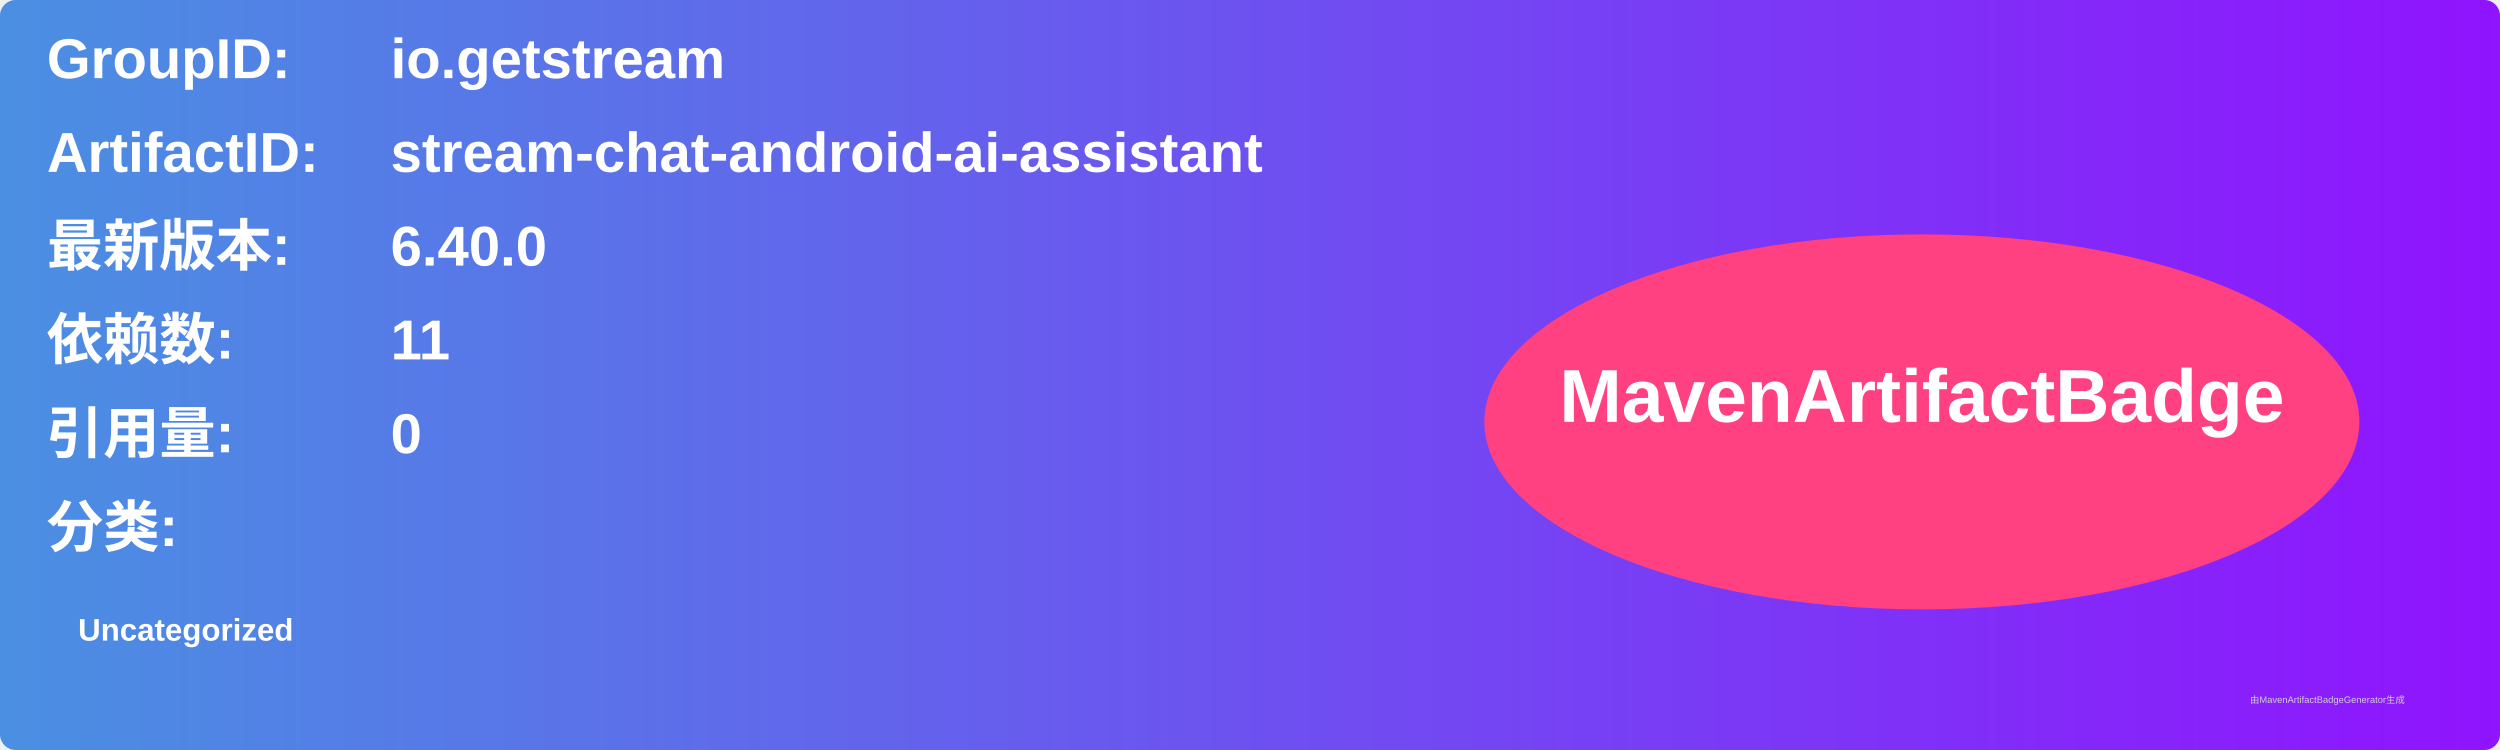
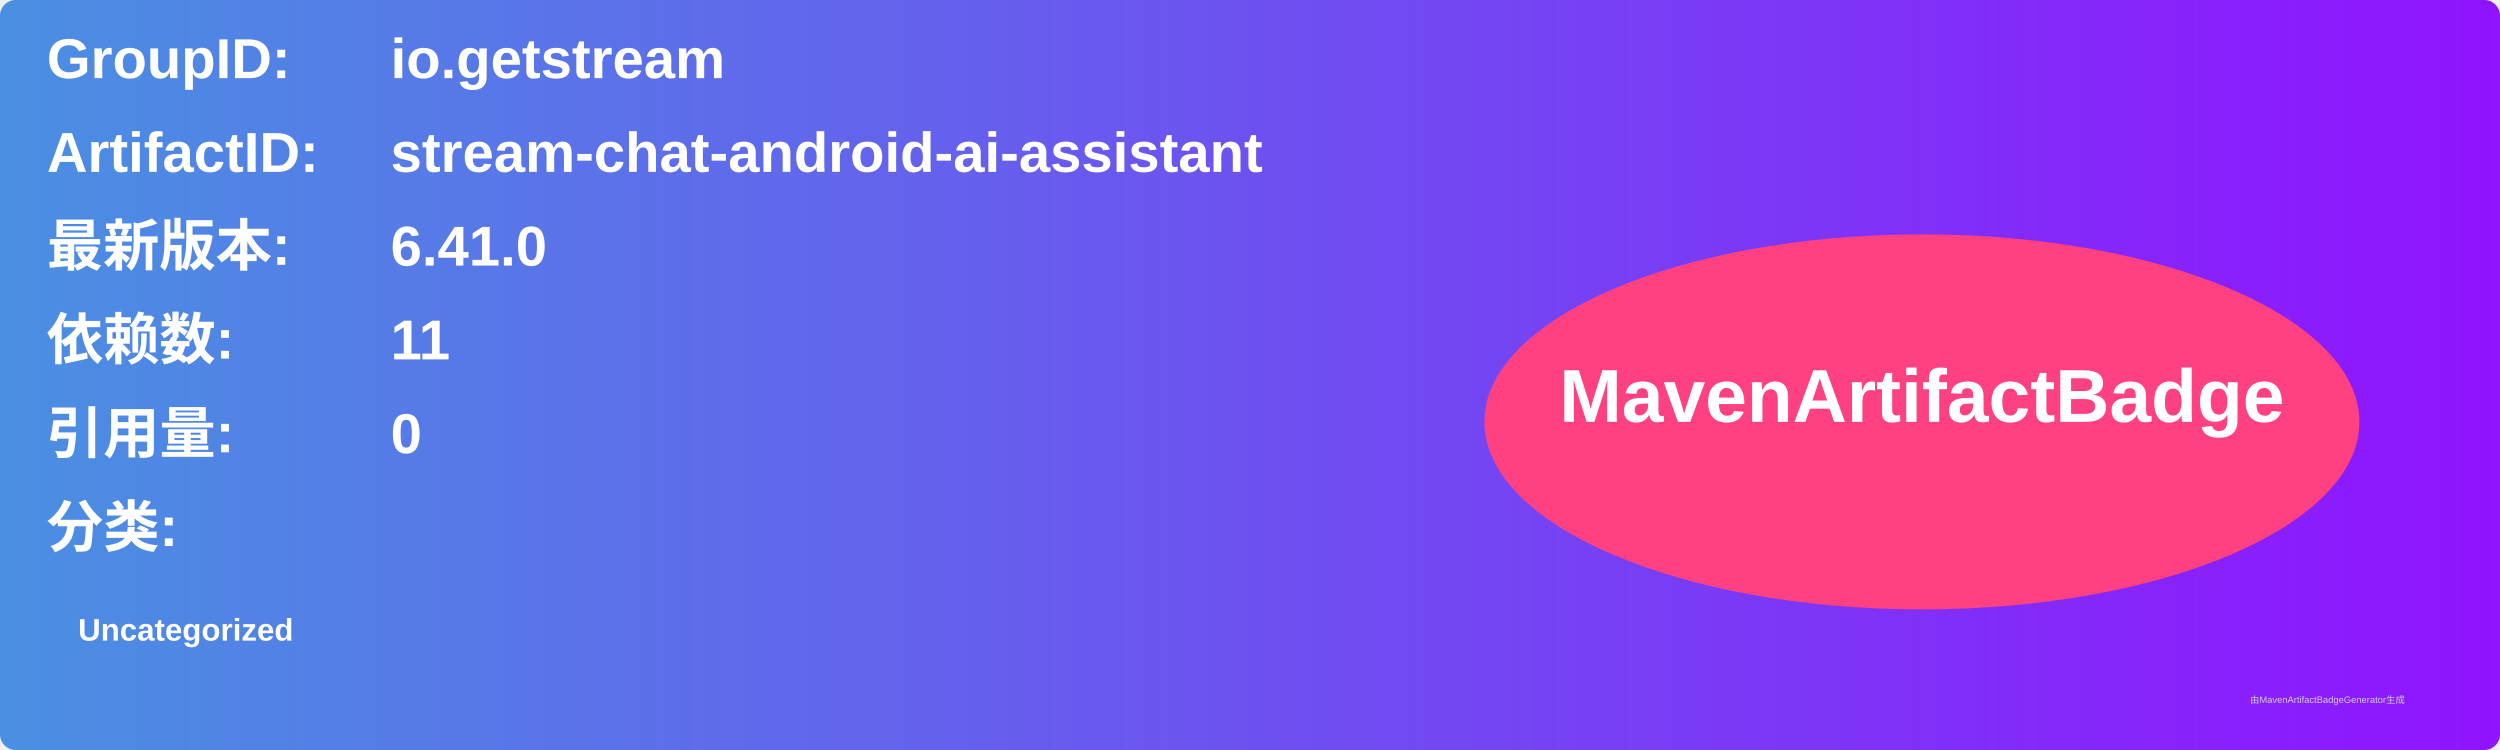
<svg xmlns="http://www.w3.org/2000/svg" width="800" height="240" viewBox="0 0 800 240">
  <linearGradient id="grad" x1="0%" y1="0%" x2="100%" y2="0%">
    <stop offset="0%" stop-color="#4a90e2" />
    <stop offset="100%" stop-color="#9013fe" />
  </linearGradient>
  <rect width="100%" height="100%" rx="5" ry="5" fill="url(#grad)" />
  <g transform="translate(15, 15)">
    <text x="0" y="10" font-family="Arial" font-size="18" fill="white" font-weight="bold" width="260">GroupID:</text>
    <text x="110" y="10" font-family="Arial" font-size="18" fill="white" font-weight="bold" width="460">io.getstream</text>
    <text x="0" y="40" font-family="Arial" font-size="18" fill="white" font-weight="bold" width="260">ArtifactID:</text>
    <text x="110" y="40" font-family="Arial" font-size="18" fill="white" font-weight="bold" width="460">stream-chat-android-ai-assistant</text>
    <text x="0" y="70" font-family="Arial" font-size="18" fill="white" font-weight="bold">最新版本:</text>
    <text x="110" y="70" font-family="Arial" font-size="18" fill="white" font-weight="bold">
-       <tspan font-weight="bold">6.40.0</tspan>
+       <tspan font-weight="bold">6.41.0</tspan>
    </text>
    <text x="0" y="100" font-family="Arial" font-size="18" fill="white" font-weight="bold">依赖数: </text>
    <text x="110" y="100" font-family="Arial" font-size="18" fill="white">
      <tspan font-weight="bold">11</tspan>
    </text>
    <text x="0" y="130" font-family="Arial" font-size="18" fill="white" font-weight="bold">引用量: </text>
    <text x="110" y="130" font-family="Arial" font-size="18" fill="white">
      <tspan font-weight="bold">0</tspan>
    </text>
    <text x="0" y="160" font-family="Arial" font-size="18" fill="white" font-weight="bold">分类:</text>
    <text x="10" y="190" font-family="Arial" font-size="10" fill="white">
      <tspan font-weight="bold">Uncategorized</tspan>
    </text>
    <ellipse cx="600" cy="120" rx="140" ry="60" fill="#ff4081" />
    <text x="600" y="120" text-anchor="middle" font-family="Arial" font-size="24" fill="white" font-weight="bold">MavenArtifactBadge</text>
  </g>
  <text x="720" y="225" font-family="Arial" font-size="3" fill="#d0d0d0">由MavenArtifactBadgeGenerator生成</text>
</svg>
